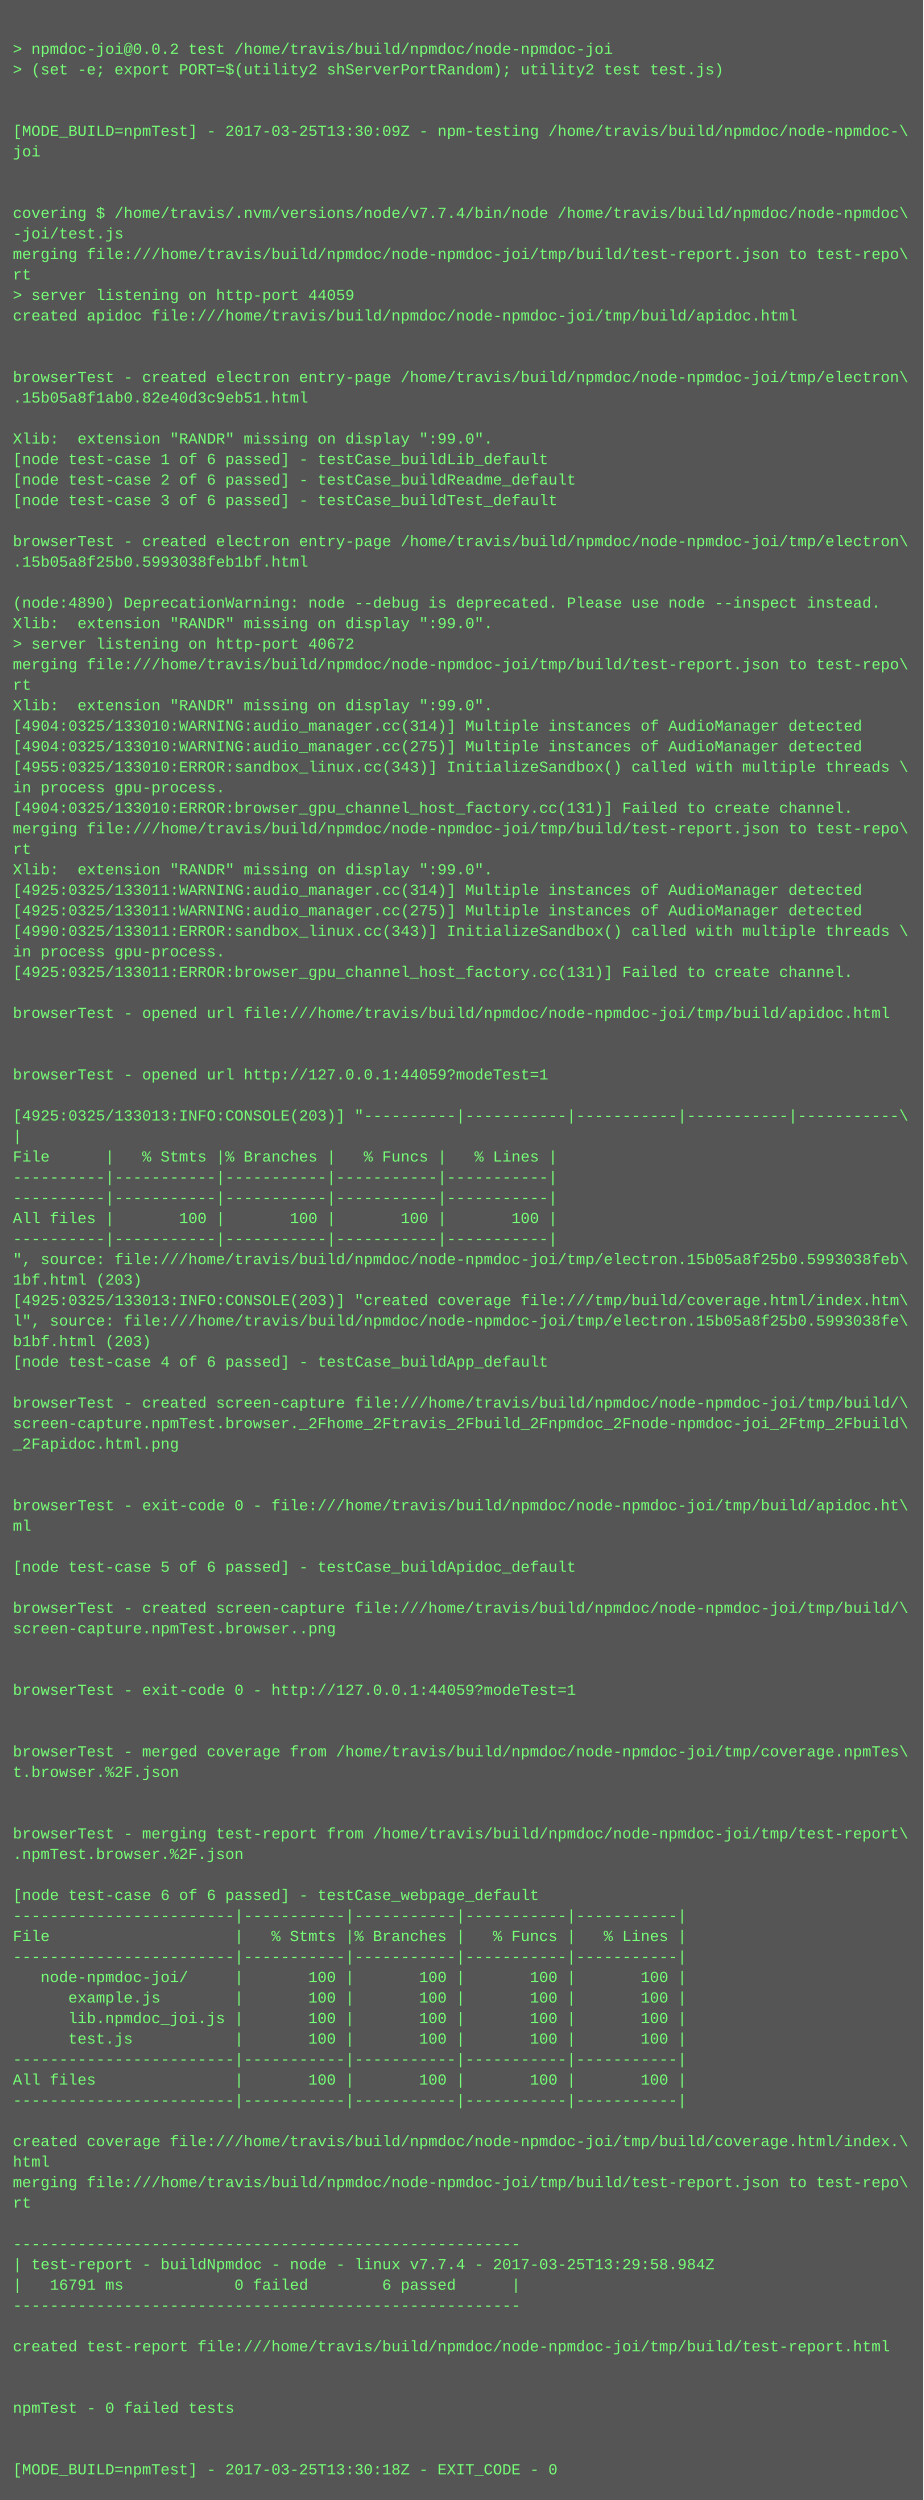
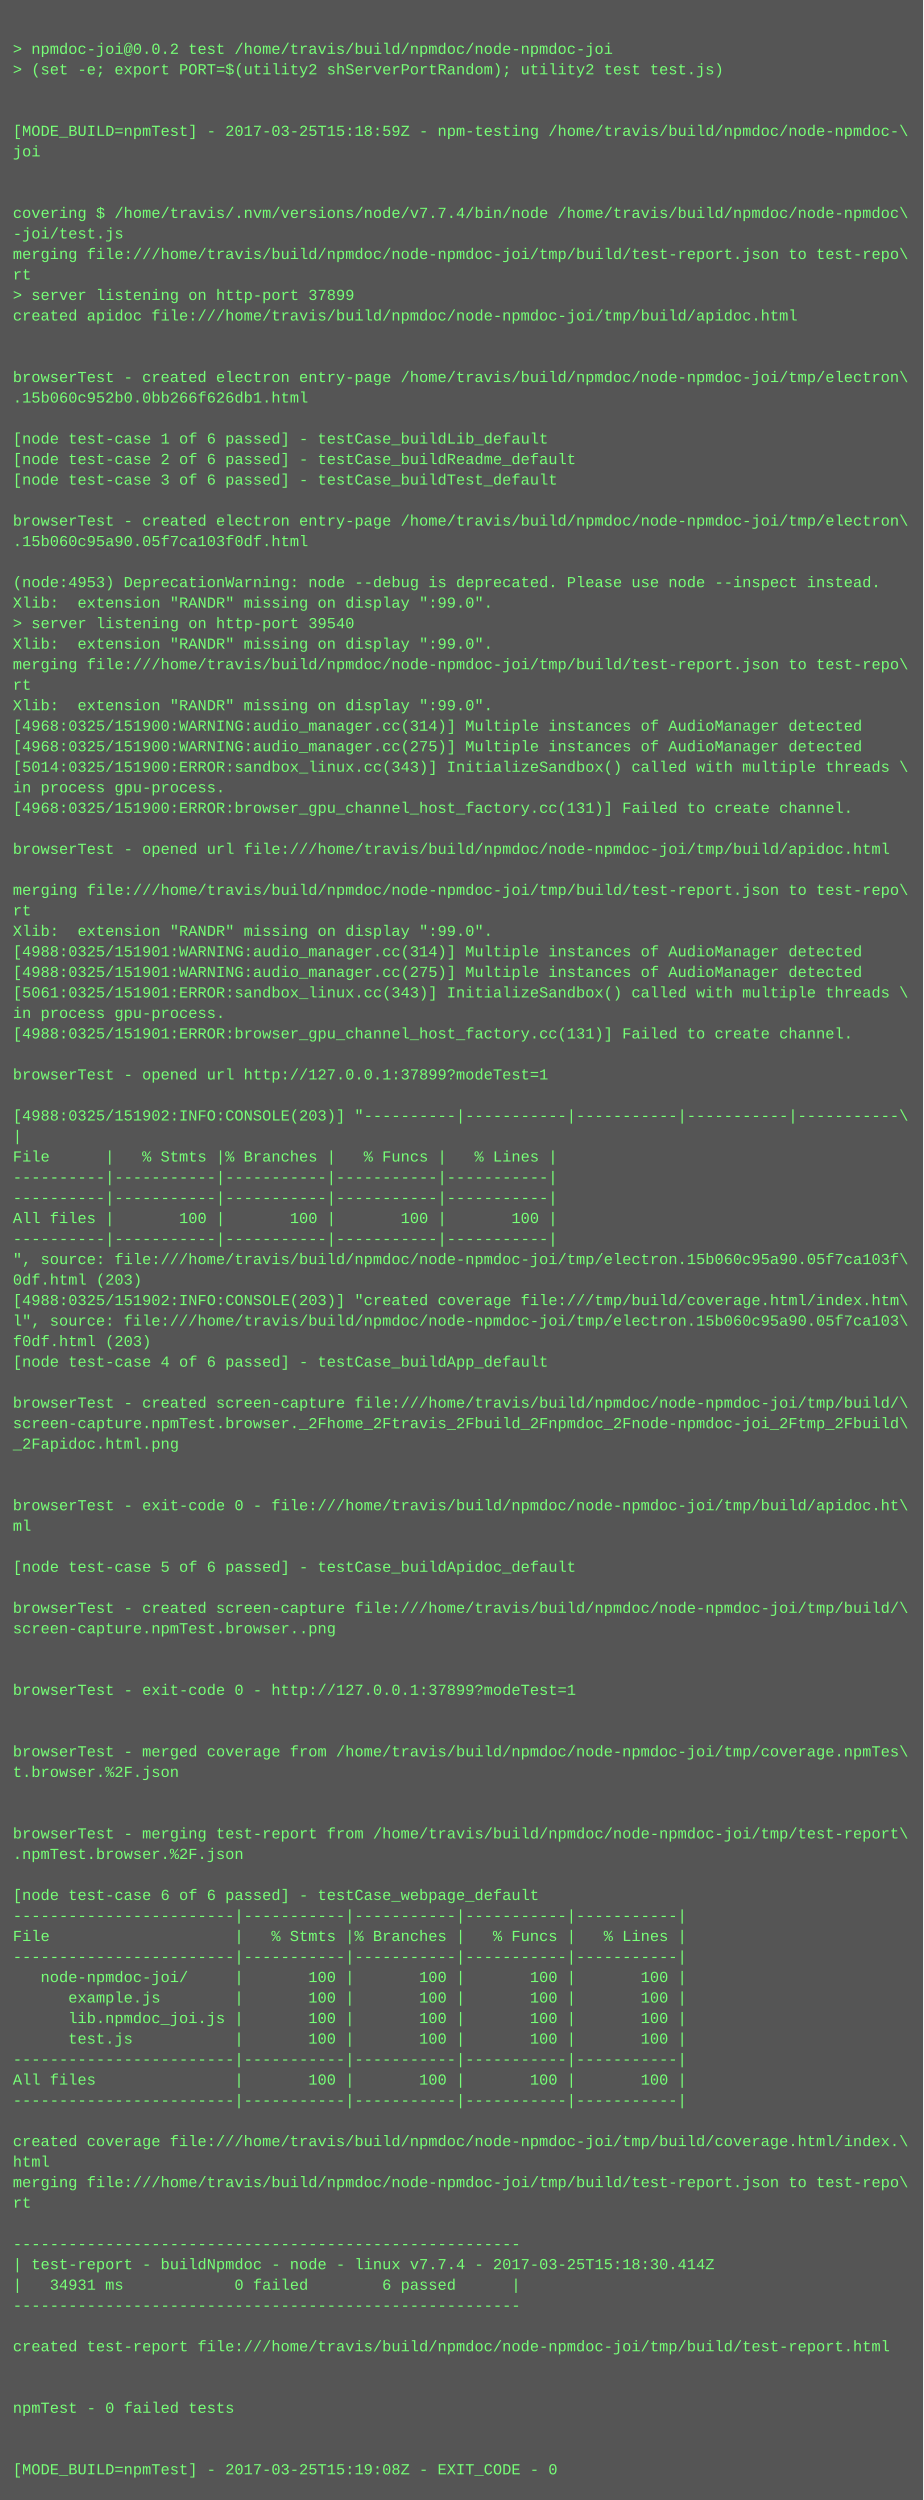
<svg xmlns="http://www.w3.org/2000/svg" height="1950" width="720">
  <rect height="1950" fill="#555" width="720" />
  <text fill="#7f7" font-family="Courier New" font-size="12" xml:space="preserve">
    <tspan x="10" y="26" />
    <tspan x="10" y="42">&gt; npmdoc-joi@0.0.2 test /home/travis/build/npmdoc/node-npmdoc-joi</tspan>
    <tspan x="10" y="58">&gt; (set -e; export PORT=$(utility2 shServerPortRandom); utility2 test test.js)</tspan>
    <tspan x="10" y="74" />
    <tspan x="10" y="90" />
-     <tspan x="10" y="106">[MODE_BUILD=npmTest] - 2017-03-25T13:30:09Z - npm-testing /home/travis/build/npmdoc/node-npmdoc-\</tspan>
+     <tspan x="10" y="106">[MODE_BUILD=npmTest] - 2017-03-25T15:18:59Z - npm-testing /home/travis/build/npmdoc/node-npmdoc-\</tspan>
    <tspan x="10" y="122">joi</tspan>
    <tspan x="10" y="138" />
    <tspan x="10" y="154" />
    <tspan x="10" y="170">covering $ /home/travis/.nvm/versions/node/v7.7.4/bin/node /home/travis/build/npmdoc/node-npmdoc\</tspan>
    <tspan x="10" y="186">-joi/test.js</tspan>
    <tspan x="10" y="202">merging file:///home/travis/build/npmdoc/node-npmdoc-joi/tmp/build/test-report.json to test-repo\</tspan>
    <tspan x="10" y="218">rt</tspan>
-     <tspan x="10" y="234">&gt; server listening on http-port 44059</tspan>
+     <tspan x="10" y="234">&gt; server listening on http-port 37899</tspan>
    <tspan x="10" y="250">created apidoc file:///home/travis/build/npmdoc/node-npmdoc-joi/tmp/build/apidoc.html</tspan>
    <tspan x="10" y="266" />
    <tspan x="10" y="282" />
    <tspan x="10" y="298">browserTest - created electron entry-page /home/travis/build/npmdoc/node-npmdoc-joi/tmp/electron\</tspan>
-     <tspan x="10" y="314">.15b05a8f1ab0.82e40d3c9eb51.html</tspan>
+     <tspan x="10" y="314">.15b060c952b0.0bb266f626db1.html</tspan>
    <tspan x="10" y="330" />
-     <tspan x="10" y="346">Xlib:  extension "RANDR" missing on display ":99.0".</tspan>
-     <tspan x="10" y="362">[node test-case 1 of 6 passed] - testCase_buildLib_default</tspan>
-     <tspan x="10" y="378">[node test-case 2 of 6 passed] - testCase_buildReadme_default</tspan>
-     <tspan x="10" y="394">[node test-case 3 of 6 passed] - testCase_buildTest_default</tspan>
-     <tspan x="10" y="410" />
-     <tspan x="10" y="426">browserTest - created electron entry-page /home/travis/build/npmdoc/node-npmdoc-joi/tmp/electron\</tspan>
-     <tspan x="10" y="442">.15b05a8f25b0.5993038feb1bf.html</tspan>
-     <tspan x="10" y="458" />
-     <tspan x="10" y="474">(node:4890) DeprecationWarning: node --debug is deprecated. Please use node --inspect instead.</tspan>
-     <tspan x="10" y="490">Xlib:  extension "RANDR" missing on display ":99.0".</tspan>
-     <tspan x="10" y="506">&gt; server listening on http-port 40672</tspan>
+     <tspan x="10" y="346">[node test-case 1 of 6 passed] - testCase_buildLib_default</tspan>
+     <tspan x="10" y="362">[node test-case 2 of 6 passed] - testCase_buildReadme_default</tspan>
+     <tspan x="10" y="378">[node test-case 3 of 6 passed] - testCase_buildTest_default</tspan>
+     <tspan x="10" y="394" />
+     <tspan x="10" y="410">browserTest - created electron entry-page /home/travis/build/npmdoc/node-npmdoc-joi/tmp/electron\</tspan>
+     <tspan x="10" y="426">.15b060c95a90.05f7ca103f0df.html</tspan>
+     <tspan x="10" y="442" />
+     <tspan x="10" y="458">(node:4953) DeprecationWarning: node --debug is deprecated. Please use node --inspect instead.</tspan>
+     <tspan x="10" y="474">Xlib:  extension "RANDR" missing on display ":99.0".</tspan>
+     <tspan x="10" y="490">&gt; server listening on http-port 39540</tspan>
+     <tspan x="10" y="506">Xlib:  extension "RANDR" missing on display ":99.0".</tspan>
    <tspan x="10" y="522">merging file:///home/travis/build/npmdoc/node-npmdoc-joi/tmp/build/test-report.json to test-repo\</tspan>
    <tspan x="10" y="538">rt</tspan>
    <tspan x="10" y="554">Xlib:  extension "RANDR" missing on display ":99.0".</tspan>
-     <tspan x="10" y="570">[4904:0325/133010:WARNING:audio_manager.cc(314)] Multiple instances of AudioManager detected</tspan>
-     <tspan x="10" y="586">[4904:0325/133010:WARNING:audio_manager.cc(275)] Multiple instances of AudioManager detected</tspan>
-     <tspan x="10" y="602">[4955:0325/133010:ERROR:sandbox_linux.cc(343)] InitializeSandbox() called with multiple threads \</tspan>
+     <tspan x="10" y="570">[4968:0325/151900:WARNING:audio_manager.cc(314)] Multiple instances of AudioManager detected</tspan>
+     <tspan x="10" y="586">[4968:0325/151900:WARNING:audio_manager.cc(275)] Multiple instances of AudioManager detected</tspan>
+     <tspan x="10" y="602">[5014:0325/151900:ERROR:sandbox_linux.cc(343)] InitializeSandbox() called with multiple threads \</tspan>
    <tspan x="10" y="618">in process gpu-process. </tspan>
-     <tspan x="10" y="634">[4904:0325/133010:ERROR:browser_gpu_channel_host_factory.cc(131)] Failed to create channel.</tspan>
-     <tspan x="10" y="650">merging file:///home/travis/build/npmdoc/node-npmdoc-joi/tmp/build/test-report.json to test-repo\</tspan>
-     <tspan x="10" y="666">rt</tspan>
-     <tspan x="10" y="682">Xlib:  extension "RANDR" missing on display ":99.0".</tspan>
-     <tspan x="10" y="698">[4925:0325/133011:WARNING:audio_manager.cc(314)] Multiple instances of AudioManager detected</tspan>
-     <tspan x="10" y="714">[4925:0325/133011:WARNING:audio_manager.cc(275)] Multiple instances of AudioManager detected</tspan>
-     <tspan x="10" y="730">[4990:0325/133011:ERROR:sandbox_linux.cc(343)] InitializeSandbox() called with multiple threads \</tspan>
-     <tspan x="10" y="746">in process gpu-process. </tspan>
-     <tspan x="10" y="762">[4925:0325/133011:ERROR:browser_gpu_channel_host_factory.cc(131)] Failed to create channel.</tspan>
-     <tspan x="10" y="778" />
-     <tspan x="10" y="794">browserTest - opened url file:///home/travis/build/npmdoc/node-npmdoc-joi/tmp/build/apidoc.html</tspan>
-     <tspan x="10" y="810" />
+     <tspan x="10" y="634">[4968:0325/151900:ERROR:browser_gpu_channel_host_factory.cc(131)] Failed to create channel.</tspan>
+     <tspan x="10" y="650" />
+     <tspan x="10" y="666">browserTest - opened url file:///home/travis/build/npmdoc/node-npmdoc-joi/tmp/build/apidoc.html</tspan>
+     <tspan x="10" y="682" />
+     <tspan x="10" y="698">merging file:///home/travis/build/npmdoc/node-npmdoc-joi/tmp/build/test-report.json to test-repo\</tspan>
+     <tspan x="10" y="714">rt</tspan>
+     <tspan x="10" y="730">Xlib:  extension "RANDR" missing on display ":99.0".</tspan>
+     <tspan x="10" y="746">[4988:0325/151901:WARNING:audio_manager.cc(314)] Multiple instances of AudioManager detected</tspan>
+     <tspan x="10" y="762">[4988:0325/151901:WARNING:audio_manager.cc(275)] Multiple instances of AudioManager detected</tspan>
+     <tspan x="10" y="778">[5061:0325/151901:ERROR:sandbox_linux.cc(343)] InitializeSandbox() called with multiple threads \</tspan>
+     <tspan x="10" y="794">in process gpu-process. </tspan>
+     <tspan x="10" y="810">[4988:0325/151901:ERROR:browser_gpu_channel_host_factory.cc(131)] Failed to create channel.</tspan>
    <tspan x="10" y="826" />
-     <tspan x="10" y="842">browserTest - opened url http://127.0.0.1:44059?modeTest=1</tspan>
+     <tspan x="10" y="842">browserTest - opened url http://127.0.0.1:37899?modeTest=1</tspan>
    <tspan x="10" y="858" />
-     <tspan x="10" y="874">[4925:0325/133013:INFO:CONSOLE(203)] "----------|-----------|-----------|-----------|-----------\</tspan>
+     <tspan x="10" y="874">[4988:0325/151902:INFO:CONSOLE(203)] "----------|-----------|-----------|-----------|-----------\</tspan>
    <tspan x="10" y="890">|</tspan>
    <tspan x="10" y="906">File      |   % Stmts |% Branches |   % Funcs |   % Lines |</tspan>
    <tspan x="10" y="922">----------|-----------|-----------|-----------|-----------|</tspan>
    <tspan x="10" y="938">----------|-----------|-----------|-----------|-----------|</tspan>
    <tspan x="10" y="954">All files |       100 |       100 |       100 |       100 |</tspan>
    <tspan x="10" y="970">----------|-----------|-----------|-----------|-----------|</tspan>
-     <tspan x="10" y="986">", source: file:///home/travis/build/npmdoc/node-npmdoc-joi/tmp/electron.15b05a8f25b0.5993038feb\</tspan>
-     <tspan x="10" y="1002">1bf.html (203)</tspan>
-     <tspan x="10" y="1018">[4925:0325/133013:INFO:CONSOLE(203)] "created coverage file:///tmp/build/coverage.html/index.htm\</tspan>
-     <tspan x="10" y="1034">l", source: file:///home/travis/build/npmdoc/node-npmdoc-joi/tmp/electron.15b05a8f25b0.5993038fe\</tspan>
-     <tspan x="10" y="1050">b1bf.html (203)</tspan>
+     <tspan x="10" y="986">", source: file:///home/travis/build/npmdoc/node-npmdoc-joi/tmp/electron.15b060c95a90.05f7ca103f\</tspan>
+     <tspan x="10" y="1002">0df.html (203)</tspan>
+     <tspan x="10" y="1018">[4988:0325/151902:INFO:CONSOLE(203)] "created coverage file:///tmp/build/coverage.html/index.htm\</tspan>
+     <tspan x="10" y="1034">l", source: file:///home/travis/build/npmdoc/node-npmdoc-joi/tmp/electron.15b060c95a90.05f7ca103\</tspan>
+     <tspan x="10" y="1050">f0df.html (203)</tspan>
    <tspan x="10" y="1066">[node test-case 4 of 6 passed] - testCase_buildApp_default</tspan>
    <tspan x="10" y="1082" />
    <tspan x="10" y="1098">browserTest - created screen-capture file:///home/travis/build/npmdoc/node-npmdoc-joi/tmp/build/\</tspan>
    <tspan x="10" y="1114">screen-capture.npmTest.browser._2Fhome_2Ftravis_2Fbuild_2Fnpmdoc_2Fnode-npmdoc-joi_2Ftmp_2Fbuild\</tspan>
    <tspan x="10" y="1130">_2Fapidoc.html.png</tspan>
    <tspan x="10" y="1146" />
    <tspan x="10" y="1162" />
    <tspan x="10" y="1178">browserTest - exit-code 0 - file:///home/travis/build/npmdoc/node-npmdoc-joi/tmp/build/apidoc.ht\</tspan>
    <tspan x="10" y="1194">ml</tspan>
    <tspan x="10" y="1210" />
    <tspan x="10" y="1226">[node test-case 5 of 6 passed] - testCase_buildApidoc_default</tspan>
    <tspan x="10" y="1242" />
    <tspan x="10" y="1258">browserTest - created screen-capture file:///home/travis/build/npmdoc/node-npmdoc-joi/tmp/build/\</tspan>
    <tspan x="10" y="1274">screen-capture.npmTest.browser..png</tspan>
    <tspan x="10" y="1290" />
    <tspan x="10" y="1306" />
-     <tspan x="10" y="1322">browserTest - exit-code 0 - http://127.0.0.1:44059?modeTest=1</tspan>
+     <tspan x="10" y="1322">browserTest - exit-code 0 - http://127.0.0.1:37899?modeTest=1</tspan>
    <tspan x="10" y="1338" />
    <tspan x="10" y="1354" />
    <tspan x="10" y="1370">browserTest - merged coverage from /home/travis/build/npmdoc/node-npmdoc-joi/tmp/coverage.npmTes\</tspan>
    <tspan x="10" y="1386">t.browser.%2F.json</tspan>
    <tspan x="10" y="1402" />
    <tspan x="10" y="1418" />
    <tspan x="10" y="1434">browserTest - merging test-report from /home/travis/build/npmdoc/node-npmdoc-joi/tmp/test-report\</tspan>
    <tspan x="10" y="1450">.npmTest.browser.%2F.json</tspan>
    <tspan x="10" y="1466" />
    <tspan x="10" y="1482">[node test-case 6 of 6 passed] - testCase_webpage_default</tspan>
    <tspan x="10" y="1498">------------------------|-----------|-----------|-----------|-----------|</tspan>
    <tspan x="10" y="1514">File                    |   % Stmts |% Branches |   % Funcs |   % Lines |</tspan>
    <tspan x="10" y="1530">------------------------|-----------|-----------|-----------|-----------|</tspan>
    <tspan x="10" y="1546">   node-npmdoc-joi/     |       100 |       100 |       100 |       100 |</tspan>
    <tspan x="10" y="1562">      example.js        |       100 |       100 |       100 |       100 |</tspan>
    <tspan x="10" y="1578">      lib.npmdoc_joi.js |       100 |       100 |       100 |       100 |</tspan>
    <tspan x="10" y="1594">      test.js           |       100 |       100 |       100 |       100 |</tspan>
    <tspan x="10" y="1610">------------------------|-----------|-----------|-----------|-----------|</tspan>
    <tspan x="10" y="1626">All files               |       100 |       100 |       100 |       100 |</tspan>
    <tspan x="10" y="1642">------------------------|-----------|-----------|-----------|-----------|</tspan>
    <tspan x="10" y="1658" />
    <tspan x="10" y="1674">created coverage file:///home/travis/build/npmdoc/node-npmdoc-joi/tmp/build/coverage.html/index.\</tspan>
    <tspan x="10" y="1690">html</tspan>
    <tspan x="10" y="1706">merging file:///home/travis/build/npmdoc/node-npmdoc-joi/tmp/build/test-report.json to test-repo\</tspan>
    <tspan x="10" y="1722">rt</tspan>
    <tspan x="10" y="1738" />
    <tspan x="10" y="1754">-------------------------------------------------------</tspan>
-     <tspan x="10" y="1770">| test-report - buildNpmdoc - node - linux v7.7.4 - 2017-03-25T13:29:58.984Z</tspan>
-     <tspan x="10" y="1786">|   16791 ms            0 failed        6 passed      |</tspan>
+     <tspan x="10" y="1770">| test-report - buildNpmdoc - node - linux v7.7.4 - 2017-03-25T15:18:30.414Z</tspan>
+     <tspan x="10" y="1786">|   34931 ms            0 failed        6 passed      |</tspan>
    <tspan x="10" y="1802">-------------------------------------------------------</tspan>
    <tspan x="10" y="1818" />
    <tspan x="10" y="1834">created test-report file:///home/travis/build/npmdoc/node-npmdoc-joi/tmp/build/test-report.html</tspan>
    <tspan x="10" y="1850" />
    <tspan x="10" y="1866" />
    <tspan x="10" y="1882">npmTest - 0 failed tests</tspan>
    <tspan x="10" y="1898" />
    <tspan x="10" y="1914" />
-     <tspan x="10" y="1930">[MODE_BUILD=npmTest] - 2017-03-25T13:30:18Z - EXIT_CODE - 0</tspan>
+     <tspan x="10" y="1930">[MODE_BUILD=npmTest] - 2017-03-25T15:19:08Z - EXIT_CODE - 0</tspan>
  </text>
</svg>
